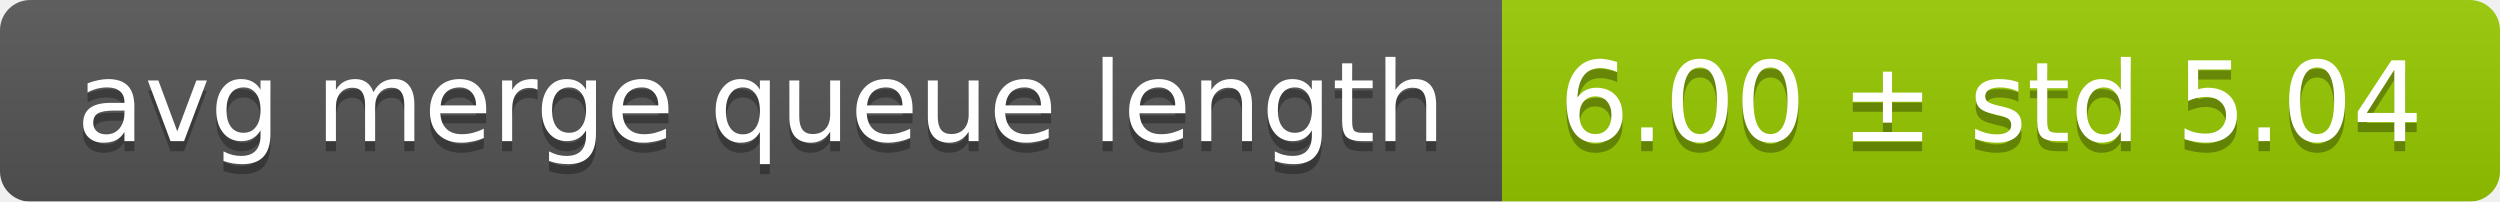
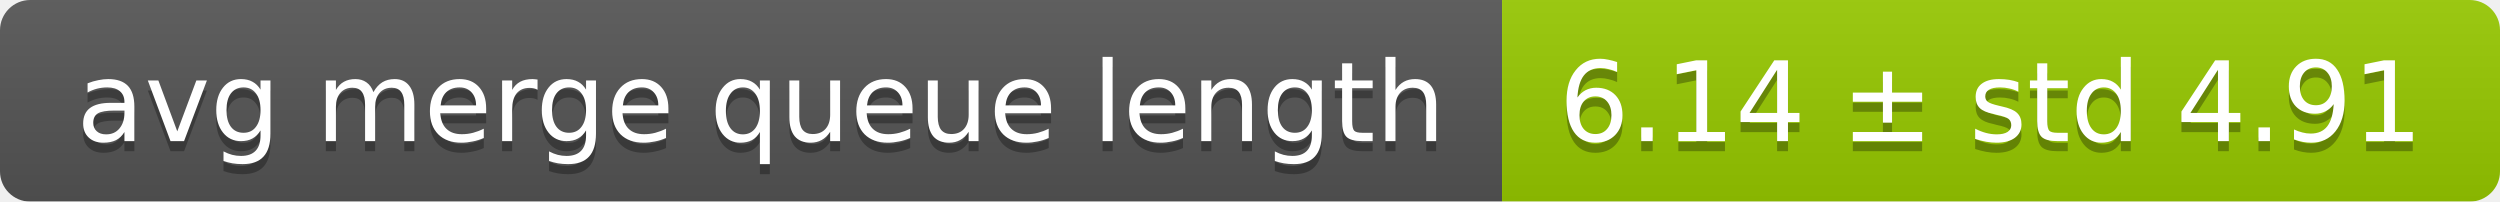
<svg xmlns="http://www.w3.org/2000/svg" width="248" height="20">
  <linearGradient id="smooth" x2="0" y2="100%">
    <stop offset="0" stop-color="#bbb" stop-opacity=".1" />
    <stop offset="1" stop-opacity=".1" />
  </linearGradient>
  <mask id="round">
    <rect width="248" height="20" rx="3" fill="#fff" />
  </mask>
  <g mask="url(#round)">
    <rect width="149" height="20" fill="#555" />
    <rect x="149" width="99" height="20" fill="#97ca00" />
    <rect width="248" height="20" fill="url(#smooth)" />
  </g>
  <g fill="#fff" text-anchor="middle" font-family="DejaVu Sans,Verdana,Geneva,sans-serif" font-size="11">
    <text x="75.5" y="15" fill="#010101" fill-opacity=".3">avg merge queue length</text>
    <text x="75.5" y="14">avg merge queue length</text>
-     <text x="197.5" y="15" fill="#010101" fill-opacity=".3">6.00 ± std 5.04</text>
-     <text x="197.5" y="14">6.00 ± std 5.04</text>
+     <text x="197.5" y="15" fill="#010101" fill-opacity=".3">6.14 ± std 4.91</text>
+     <text x="197.5" y="14">6.14 ± std 4.91</text>
  </g>
</svg>
